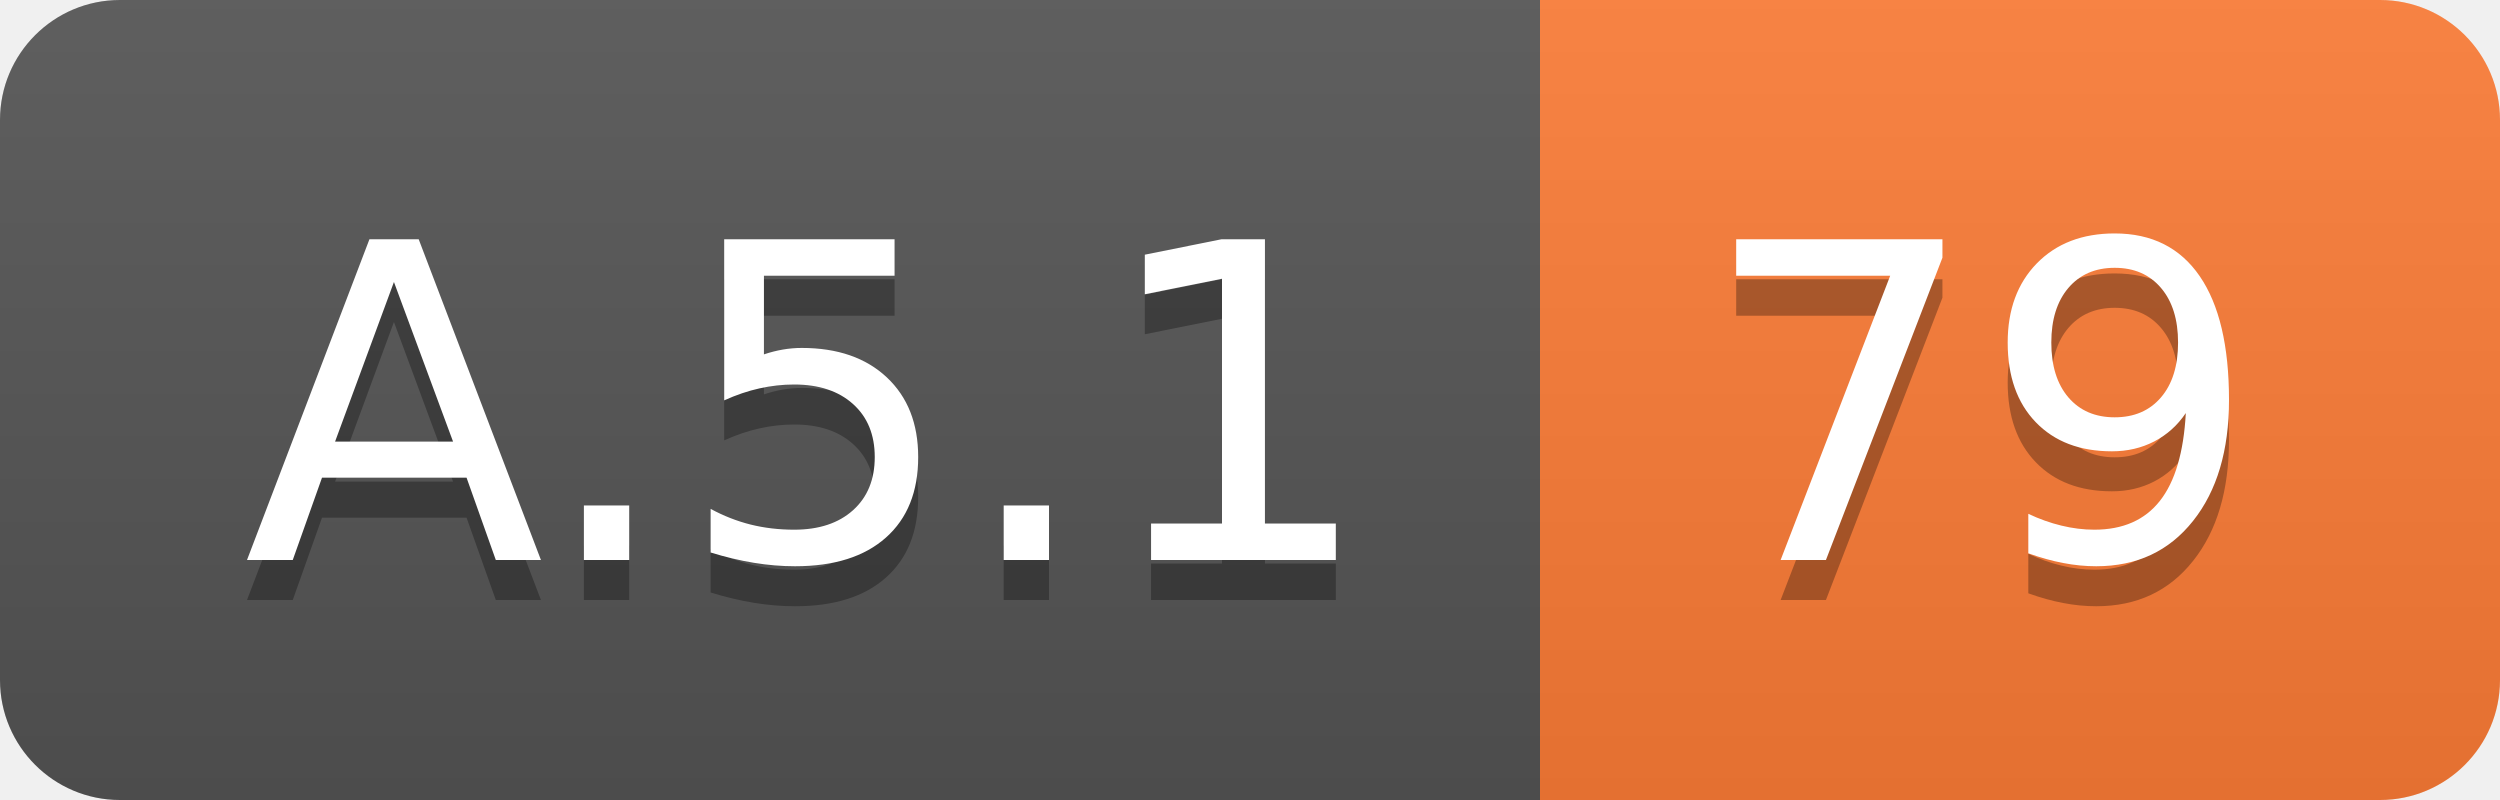
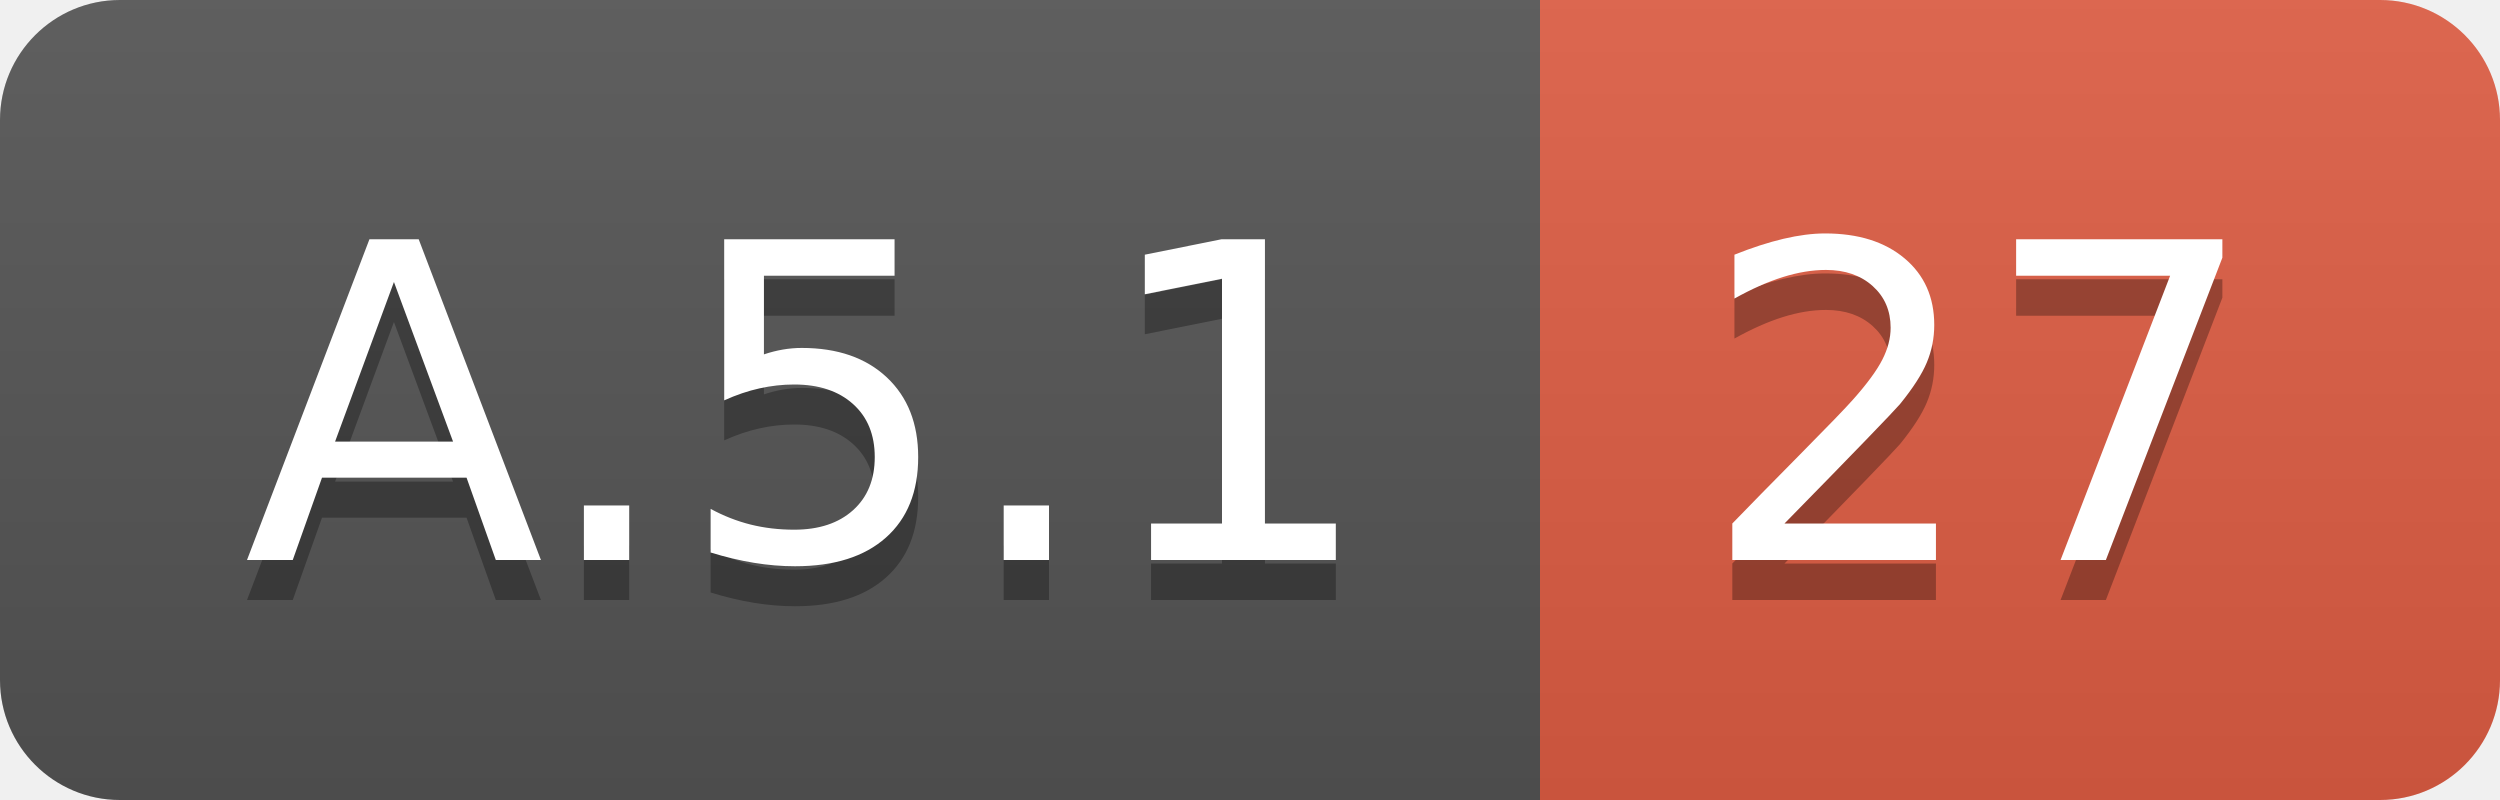
<svg xmlns="http://www.w3.org/2000/svg" width="62.5" height="20">
  <linearGradient id="smooth" x2="0" y2="100%">
    <stop offset="0" stop-color="#bbb" stop-opacity=".1" />
    <stop offset="1" stop-opacity=".1" />
  </linearGradient>
  <clipPath id="round">
    <rect width="62.5" height="20" rx="3" fill="#fff" />
  </clipPath>
  <g clip-path="url(#round)">
    <rect width="38.5" height="20" fill="#555" />
-     <rect x="38.5" width="24.0" height="20" fill="#fe7d37" />
+     <rect x="38.5" width="24.0" height="20" fill="#e05d44" />
    <rect width="62.5" height="20" fill="url(#smooth)" />
  </g>
  <g fill="#fff" text-anchor="middle" font-family="DejaVu Sans,Verdana,Geneva,sans-serif" font-size="110">
    <text x="202.5" y="150" fill="#010101" fill-opacity=".3" transform="scale(0.1)" textLength="285.0" lengthAdjust="spacing">A.5.1</text>
    <text x="202.5" y="140" transform="scale(0.1)" textLength="285.0" lengthAdjust="spacing">A.5.1</text>
-     <text x="495.0" y="150" fill="#010101" fill-opacity=".3" transform="scale(0.1)" textLength="140.0" lengthAdjust="spacing">79</text>
-     <text x="495.0" y="140" transform="scale(0.1)" textLength="140.0" lengthAdjust="spacing">79</text>
+     <text x="495.0" y="150" fill="#010101" fill-opacity=".3" transform="scale(0.1)" textLength="140.0" lengthAdjust="spacing">27</text>
+     <text x="495.0" y="140" transform="scale(0.1)" textLength="140.0" lengthAdjust="spacing">27</text>
  </g>
</svg>
